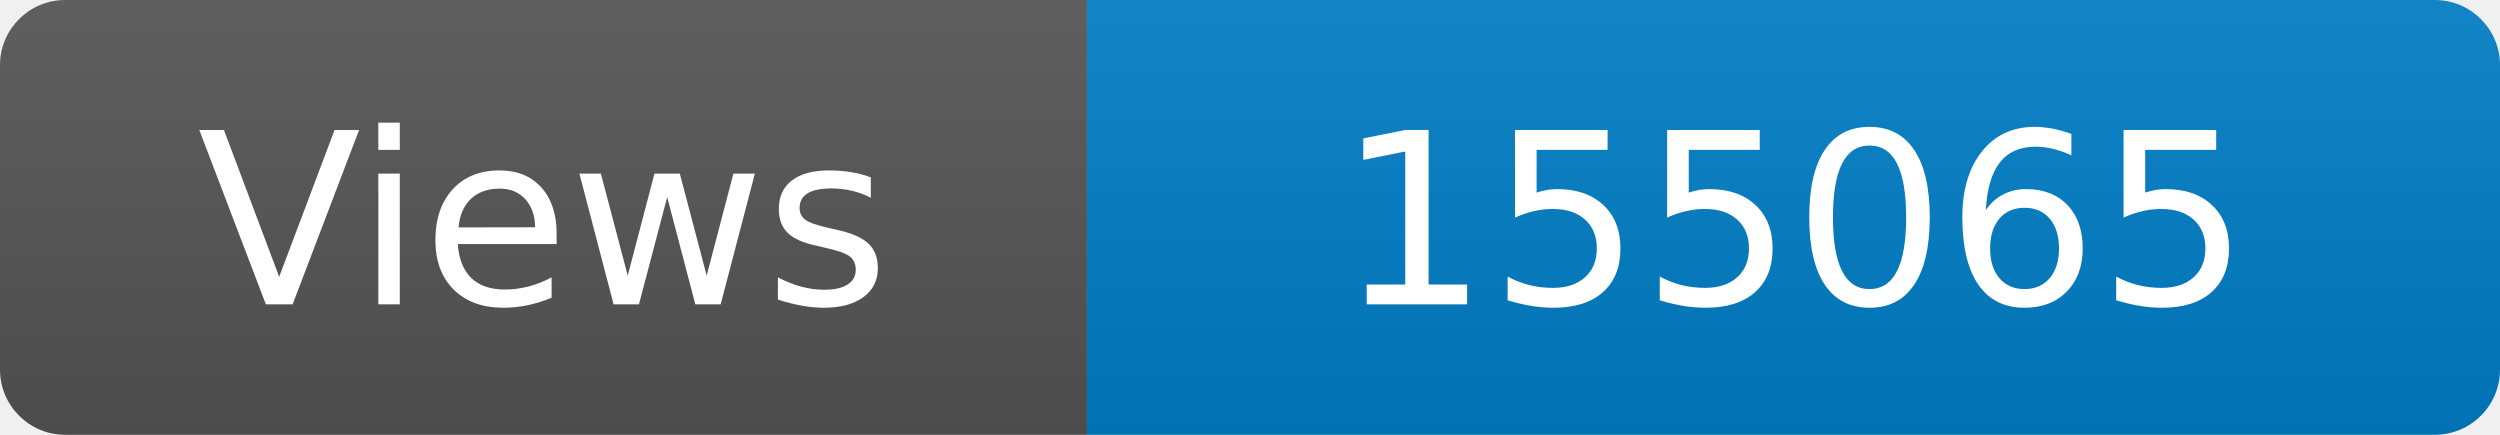
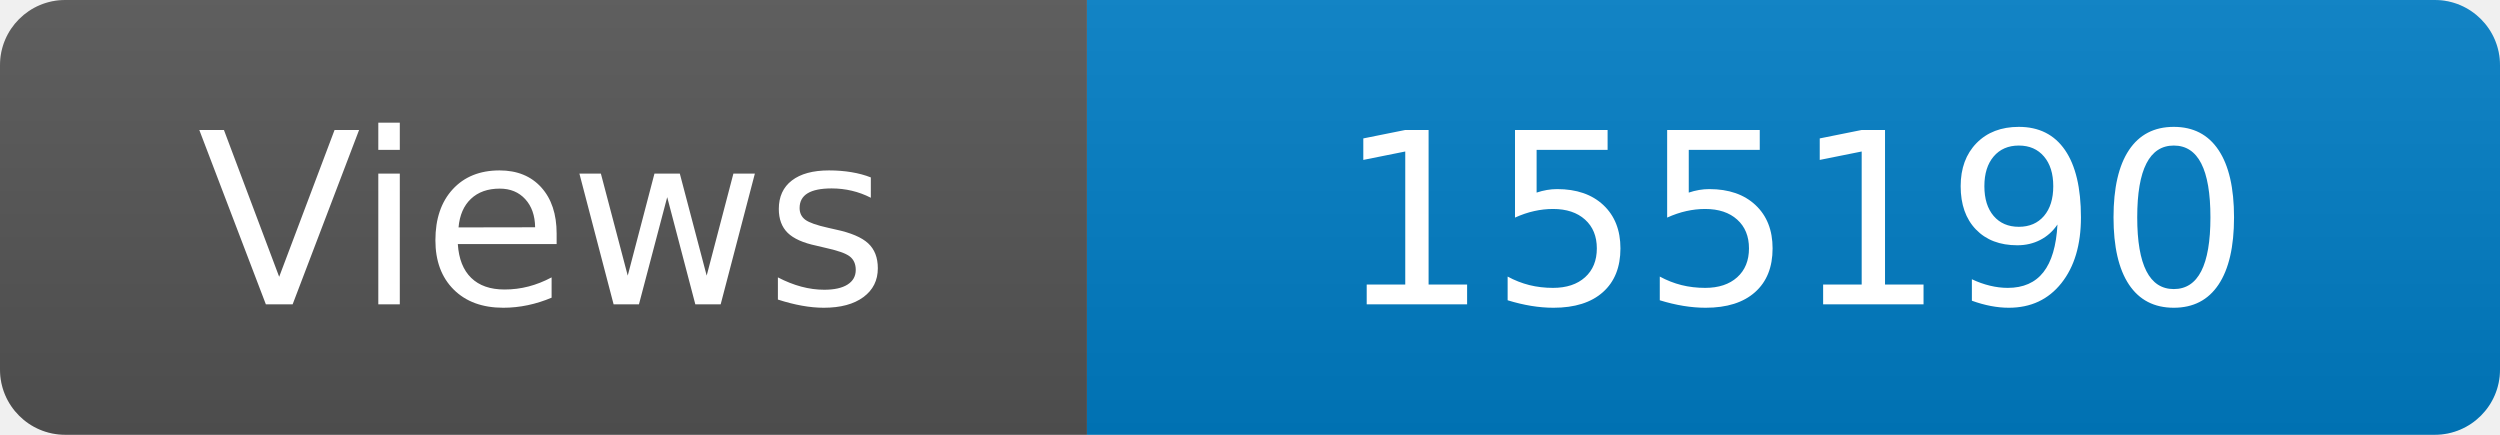
<svg xmlns="http://www.w3.org/2000/svg" width="115" height="20" role="img" aria-label="Maintained?: yes">
  <linearGradient id="s" x2="0" y2="100%">
    <stop offset="0" stop-color="#bbb" stop-opacity=".1" />
    <stop offset="1" stop-opacity=".1" />
  </linearGradient>
  <clipPath id="r">
    <rect width="115" height="20" rx="3" fill="#fff" />
  </clipPath>
  <g clip-path="url(#r)">
    <rect width="50" height="20" fill="#555" />
    <rect x="50" width="160" height="20" fill="#007ec6" />
    <rect width="115" height="20" fill="url(#s)" />
  </g>
  <g fill="#fff" text-anchor="middle" font-family="Verdana,Geneva,DejaVu Sans,sans-serif" font-size="110">
    <text x="250" y="140" transform="scale(.1)" fill="#fff">Views</text>
-     <text x="825" y="140" transform="scale(.1)" fill="#fff">155065</text>
+     <text x="825" y="140" transform="scale(.1)" fill="#fff">155190</text>
  </g>
</svg>
